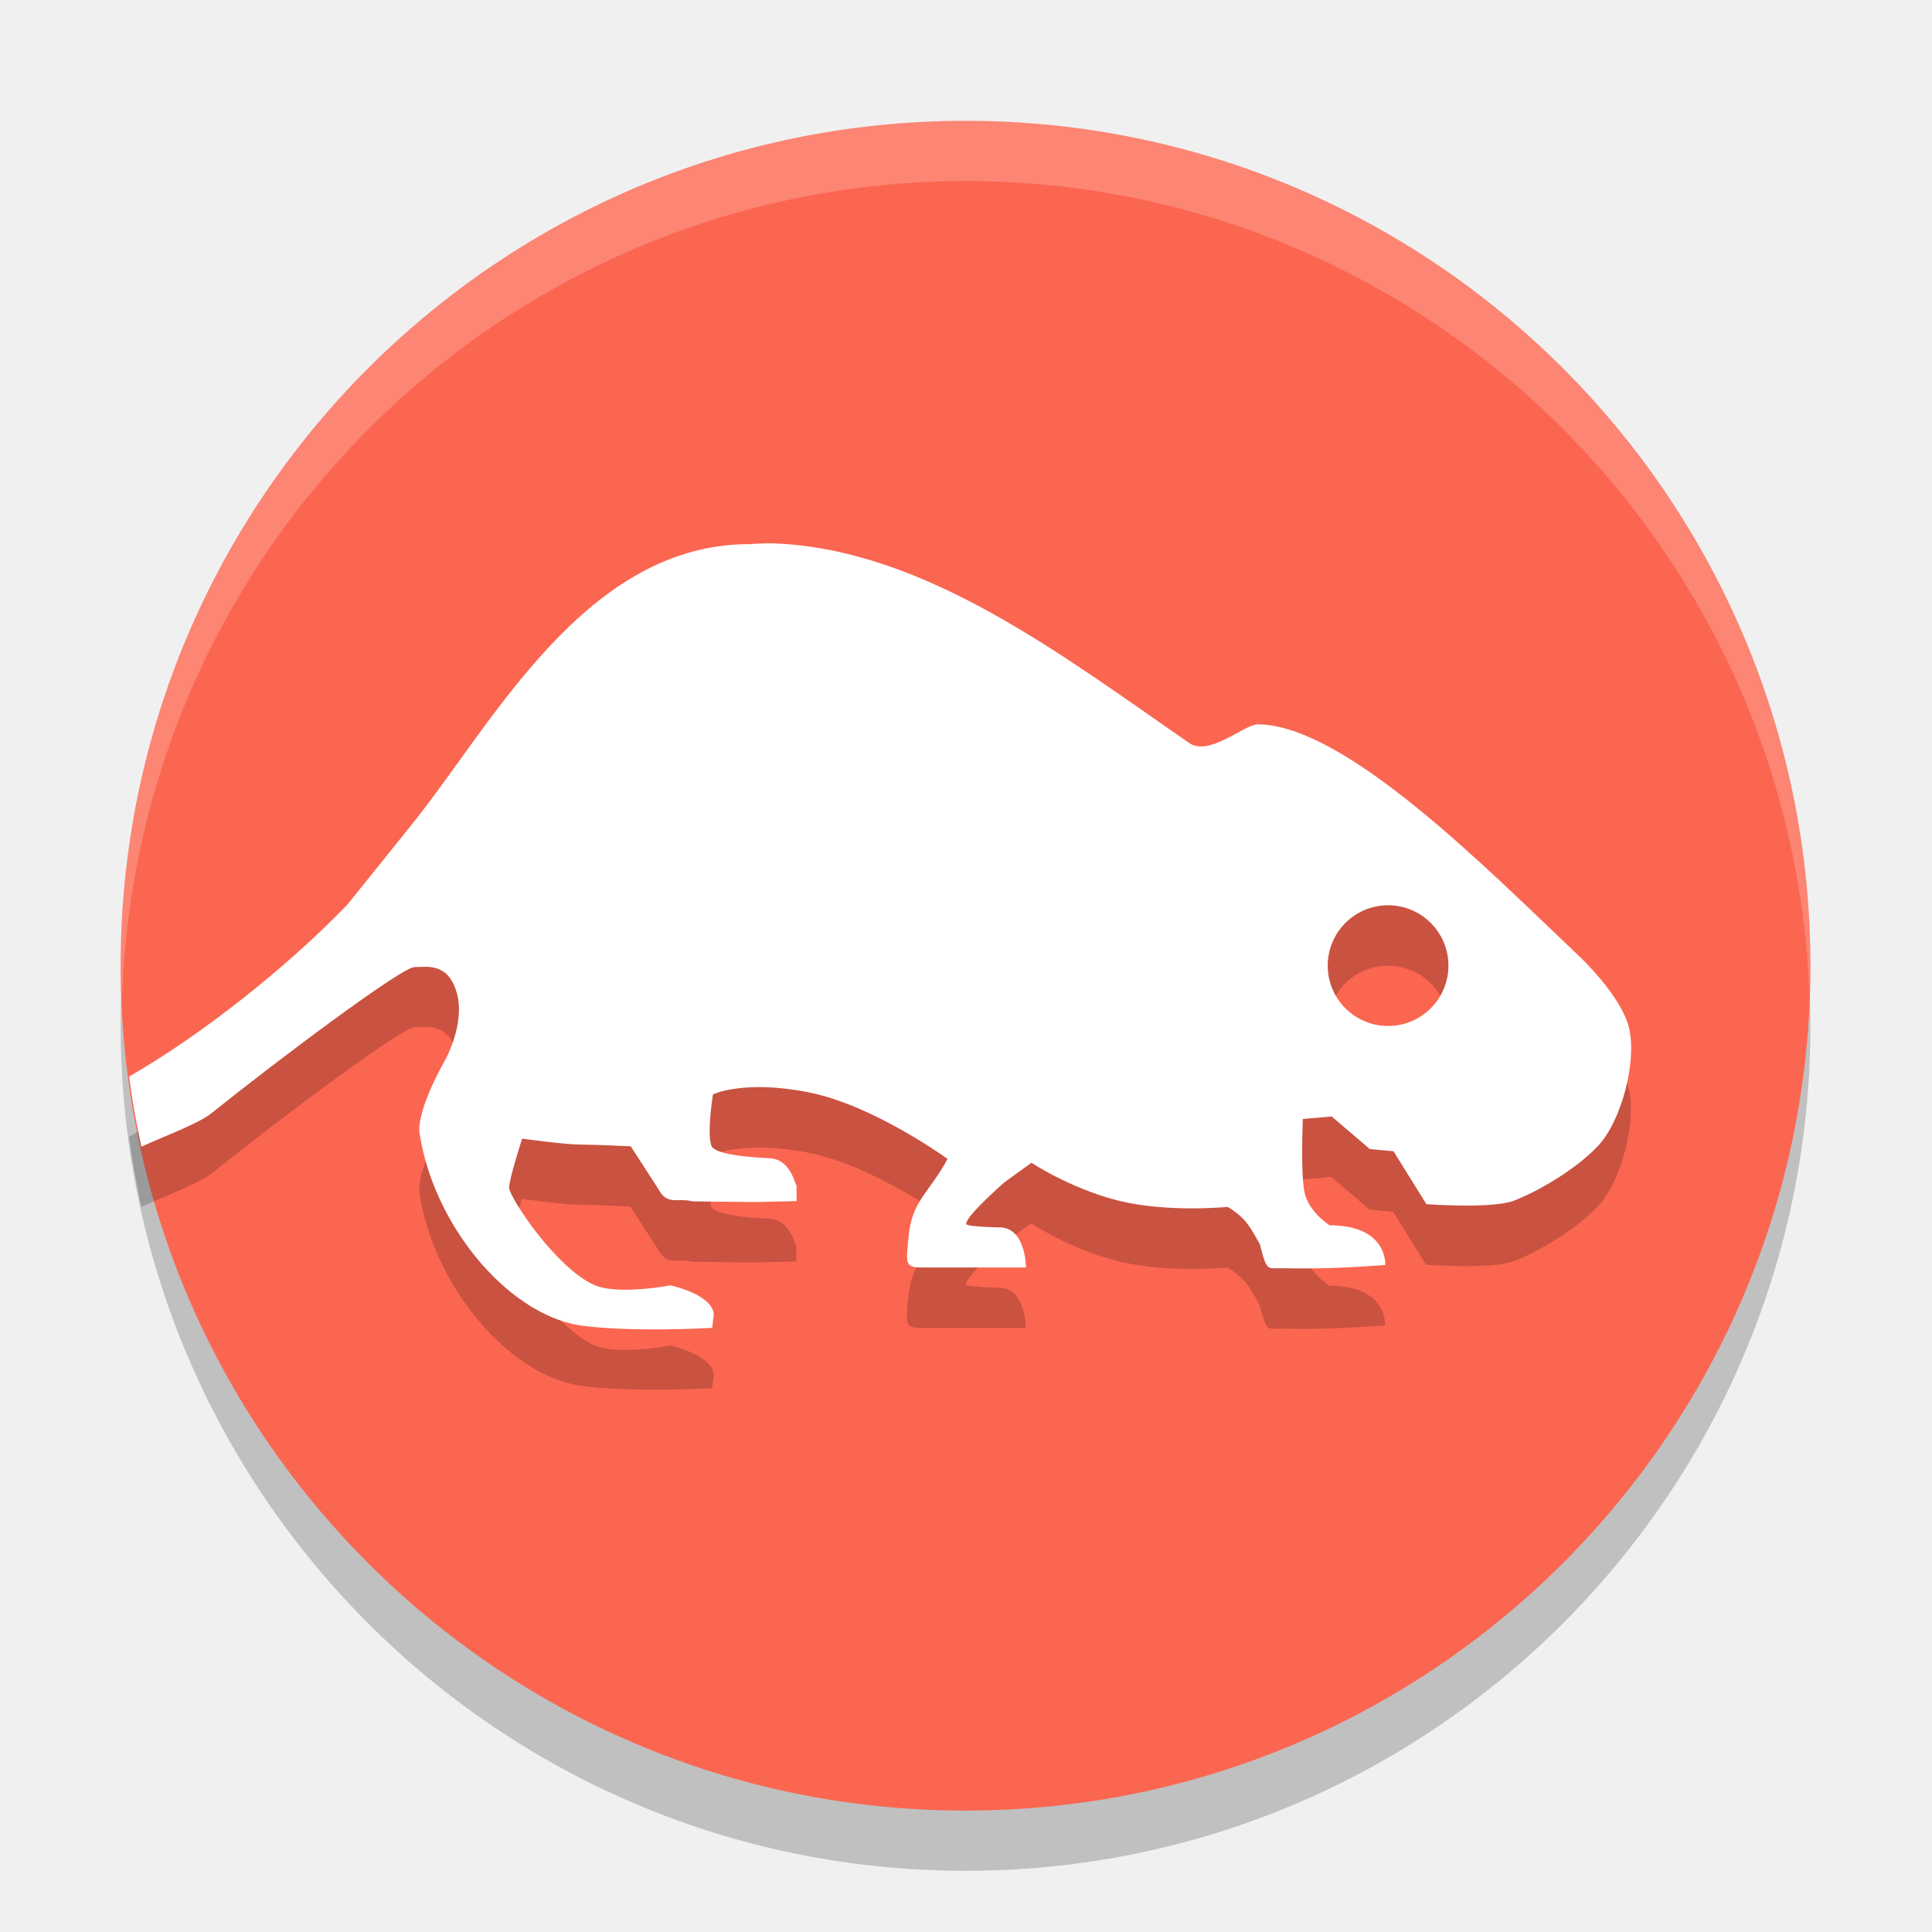
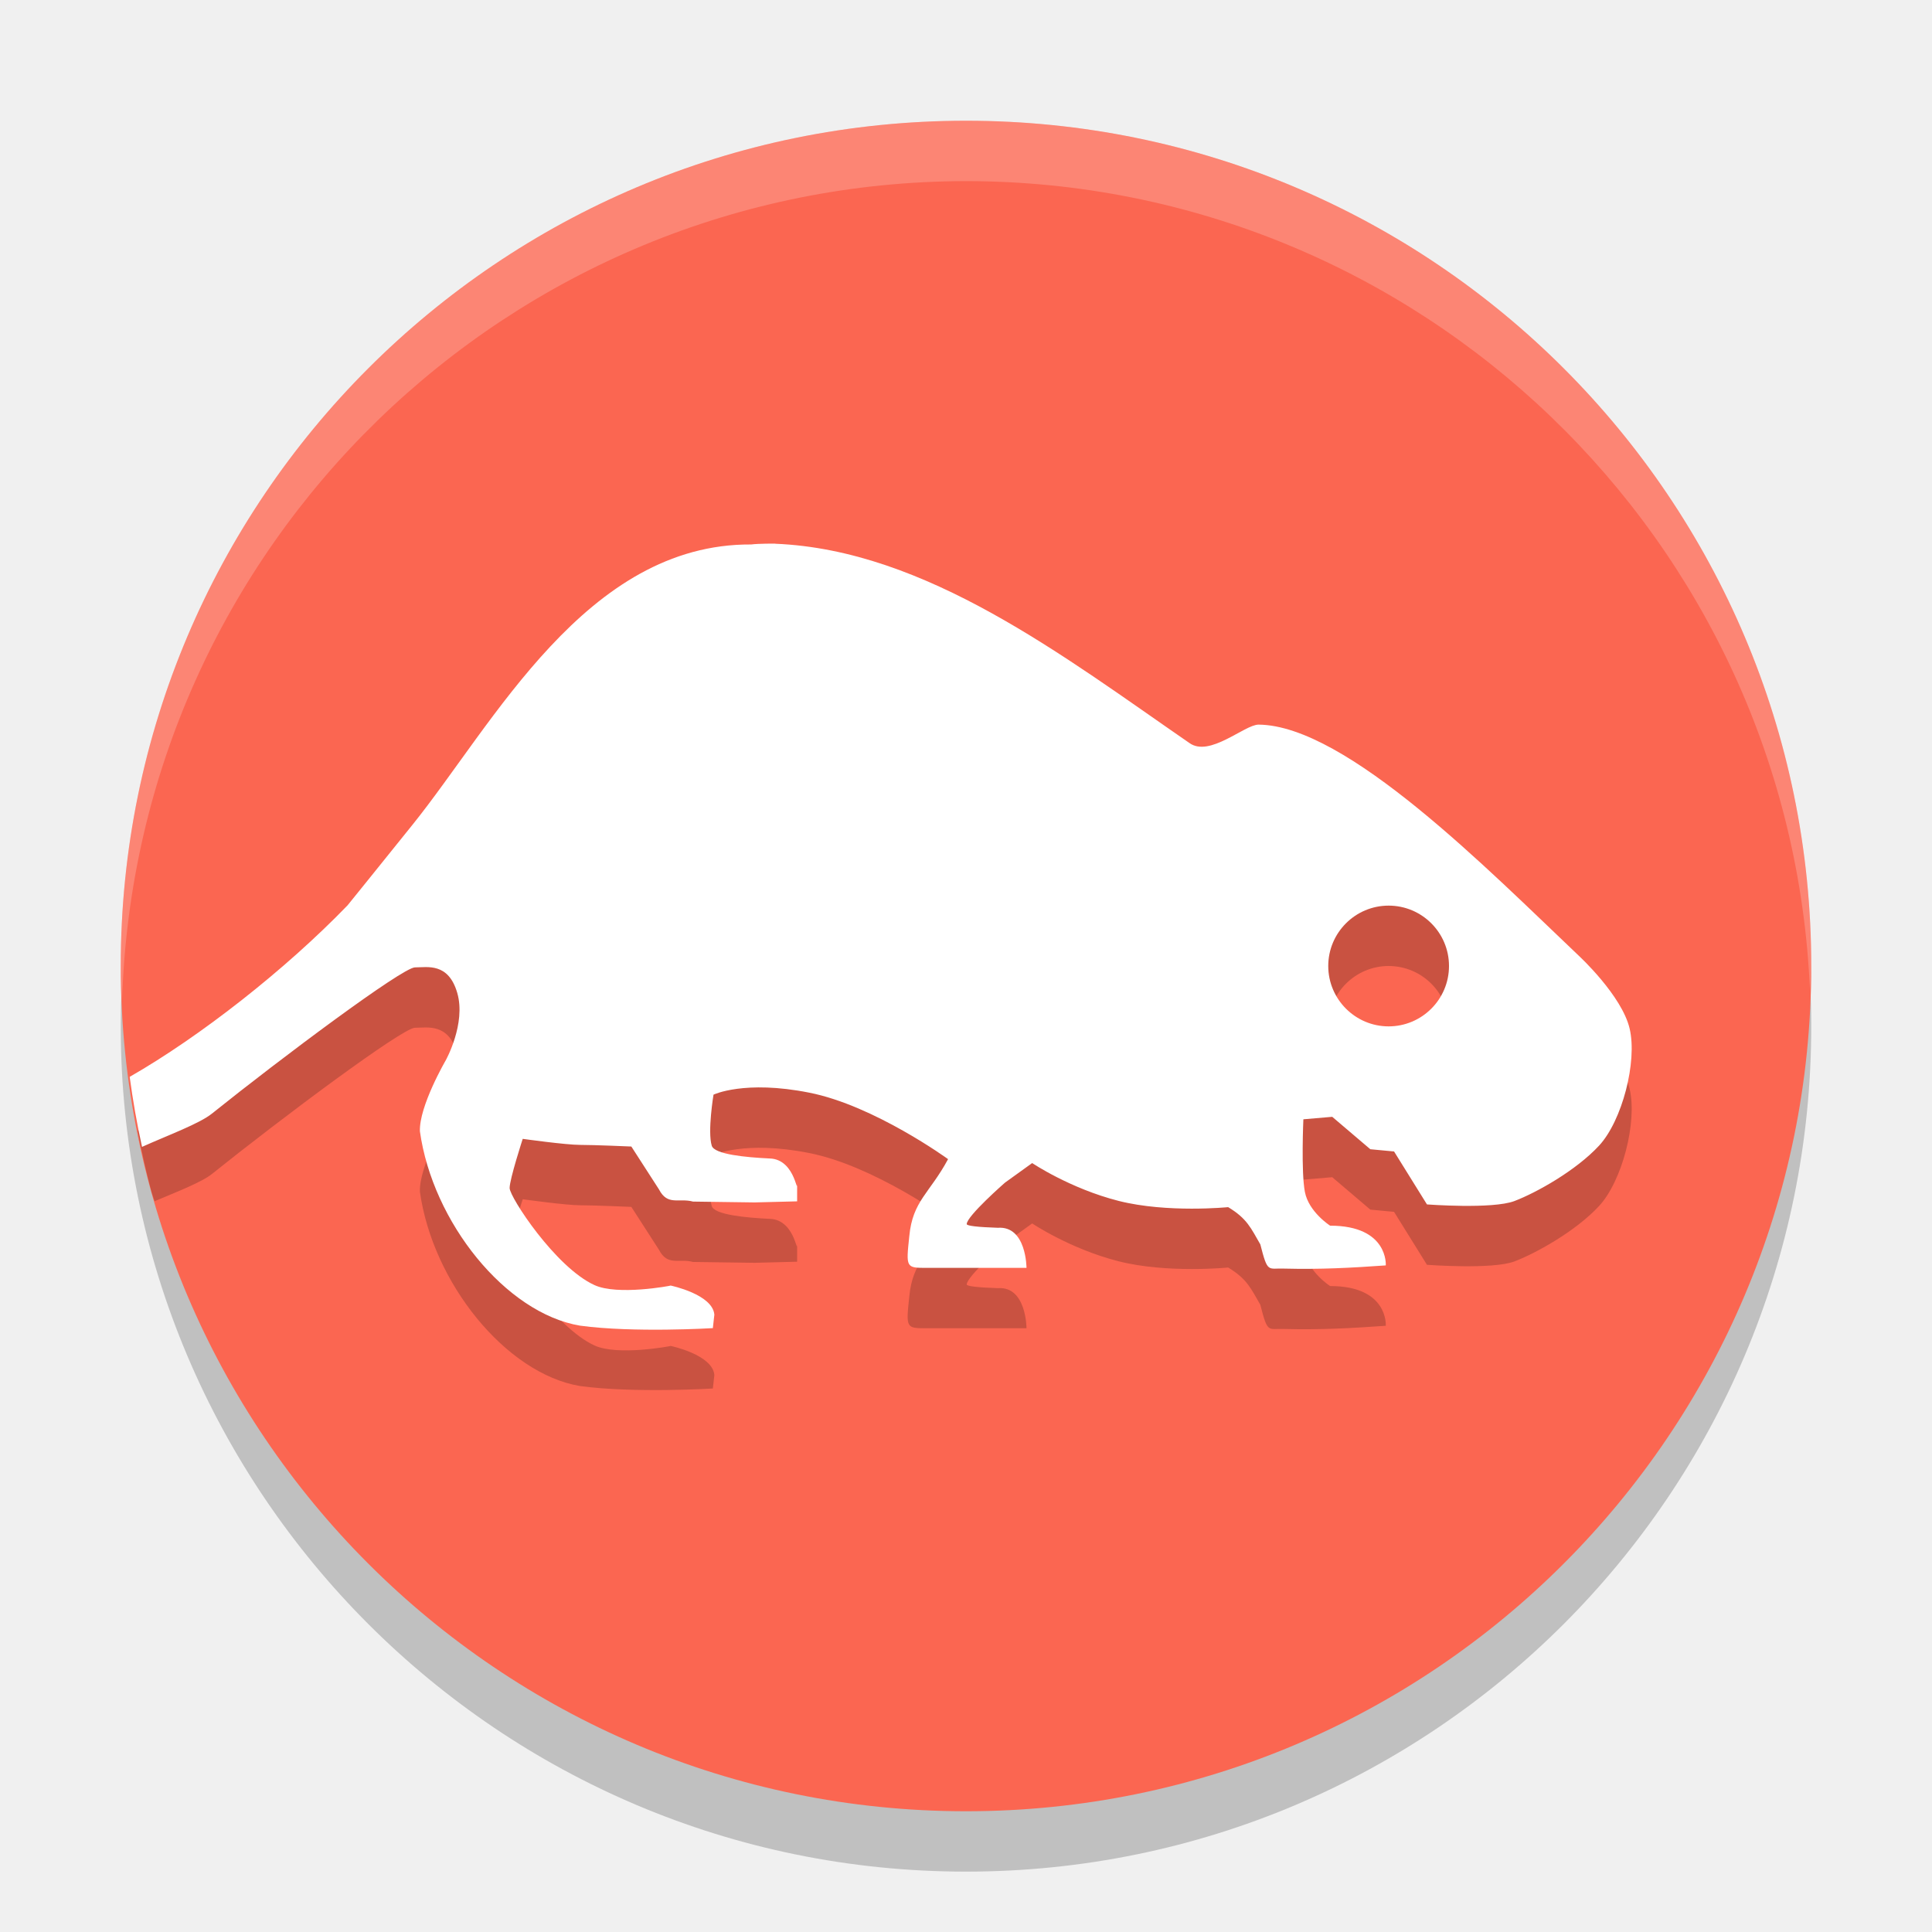
- <svg xmlns="http://www.w3.org/2000/svg" width="32" height="32" version="1.1" viewBox="0 0 8.47 8.47">
-   <g transform="translate(0,-288.5333)">
-     <circle style="opacity:0.2" cx="4.233" cy="293.031" r="3.704" />
-     <circle style="fill:#fb6651" cx="4.233" cy="292.767" r="3.704" />
-     <path style="opacity:0.2;fill-rule:evenodd" d="m 3.396,291.18 c 0,0 -0.074,-3.8e-4 -0.105,0.004 -0.724,-0.004 -1.13,0.788 -1.486,1.23 -0.157,0.196 -0.284,0.352 -0.284,0.352 -0.273,0.282 -0.647,0.575 -0.955,0.751 a 3.704,3.704 0 0 0 0.054,0.307 c 0.115,-0.052 0.251,-0.102 0.307,-0.146 0.304,-0.244 0.836,-0.641 0.89,-0.641 0.054,0 0.147,-0.022 0.186,0.112 0.039,0.135 -0.051,0.295 -0.051,0.295 0,0 -0.118,0.201 -0.114,0.312 0.056,0.398 0.376,0.797 0.702,0.852 0.235,0.032 0.582,0.011 0.582,0.011 l 0.007,-0.059 c -0.008,-0.089 -0.191,-0.128 -0.191,-0.128 -0.001,0.001 -0.233,0.045 -0.335,-0.002 -0.171,-0.078 -0.372,-0.387 -0.372,-0.426 0,-0.039 0.057,-0.215 0.057,-0.215 0,0 0.189,0.026 0.252,0.026 0.063,0 0.224,0.008 0.224,0.008 l 0.121,0.188 c 0.038,0.074 0.086,0.037 0.149,0.054 l 0.27,0.003 0.187,-0.004 v -0.095 c 0,0.095 1.339e-4,-0.09 -0.121,-0.093 -0.105,-0.005 -0.242,-0.018 -0.253,-0.056 -0.019,-0.062 0.008,-0.224 0.008,-0.224 0,0 0.135,-0.065 0.42,-0.009 0.285,0.056 0.609,0.292 0.609,0.292 -0.081,0.15 -0.156,0.182 -0.171,0.336 -0.015,0.14 -0.015,0.14 0.077,0.14 h 0.437 c 0,0 1.61e-5,-0.185 -0.126,-0.176 -0.088,-0.003 -0.137,-0.008 -0.137,-0.015 0,-0.035 0.168,-0.182 0.168,-0.182 l 0.119,-0.086 c 0,0 0.166,0.112 0.38,0.166 0.214,0.054 0.48,0.028 0.48,0.028 0.083,0.05 0.1,0.092 0.141,0.163 0.033,0.129 0.033,0.103 0.105,0.105 0.158,0.004 0.291,-0.003 0.445,-0.014 0,0 0.013,-0.174 -0.244,-0.174 0,0 -0.094,-0.059 -0.111,-0.147 -0.017,-0.088 -0.007,-0.319 -0.007,-0.319 l 0.127,-0.011 0.167,0.143 0.104,0.01 0.144,0.232 c 0,0 0.287,0.021 0.383,-0.015 0.096,-0.036 0.271,-0.134 0.372,-0.243 0.101,-0.109 0.168,-0.367 0.134,-0.513 -0.034,-0.145 -0.222,-0.319 -0.222,-0.319 -0.398,-0.378 -1.02,-1.01 -1.405,-1.013 -0.061,0 -0.214,0.144 -0.303,0.081 -0.551,-0.38 -1.155,-0.847 -1.816,-0.874 z m 2.689,1.587 c 0.146,0 0.265,0.118 0.265,0.265 0,0.146 -0.118,0.265 -0.265,0.265 -0.146,0 -0.265,-0.118 -0.265,-0.265 0,-0.146 0.118,-0.265 0.265,-0.265 z" />
-     <path style="fill:#ffffff;fill-rule:evenodd" transform="matrix(0.2645833,0,0,0.2645833,0,288.5333)" d="M 12.836 9.002 C 12.836 9.002 12.558 9.001 12.438 9.016 C 9.7 9.001 8.168 11.993 6.82 13.666 C 6.225 14.408 5.748 14.998 5.748 14.998 C 4.717 16.065 3.302 17.172 2.139 17.838 A 14 14 0 0 0 2.342 19 C 2.777 18.805 3.292 18.615 3.502 18.447 C 4.651 17.526 6.66 16.025 6.865 16.025 C 7.07 16.025 7.421 15.94 7.568 16.449 C 7.715 16.958 7.377 17.564 7.377 17.564 C 7.377 17.564 6.932 18.325 6.947 18.742 C 7.158 20.247 8.37 21.754 9.602 21.961 C 10.489 22.082 11.801 22.002 11.801 22.002 L 11.828 21.779 C 11.799 21.441 11.105 21.297 11.105 21.297 C 11.1 21.301 10.224 21.466 9.84 21.289 C 9.193 20.993 8.436 19.828 8.436 19.68 C 8.436 19.532 8.652 18.867 8.652 18.867 C 8.652 18.867 9.367 18.965 9.604 18.965 C 9.84 18.965 10.451 18.994 10.451 18.994 L 10.91 19.703 C 11.054 19.981 11.234 19.842 11.473 19.906 L 12.494 19.918 L 13.199 19.902 L 13.199 19.543 C 13.199 19.902 13.2 19.202 12.742 19.191 C 12.346 19.173 11.829 19.122 11.785 18.979 C 11.713 18.744 11.814 18.133 11.814 18.133 C 11.814 18.133 12.325 17.886 13.4 18.1 C 14.476 18.312 15.701 19.203 15.701 19.203 C 15.394 19.771 15.112 19.893 15.057 20.475 C 15.001 21.002 15.001 21.002 15.348 21.002 L 17 21.002 C 17 21.002 17 20.303 16.525 20.338 C 16.193 20.327 16.008 20.308 16.008 20.279 C 16.008 20.146 16.643 19.59 16.643 19.59 L 17.092 19.266 C 17.092 19.266 17.72 19.688 18.527 19.893 C 19.335 20.097 20.342 19.998 20.342 19.998 C 20.657 20.188 20.719 20.346 20.875 20.615 C 20.999 21.103 21 21.003 21.271 21.014 C 21.867 21.029 22.371 21.002 22.953 20.961 C 22.953 20.961 23.001 20.303 22.031 20.303 C 22.031 20.303 21.677 20.079 21.613 19.746 C 21.549 19.413 21.588 18.541 21.588 18.541 L 22.066 18.5 L 22.697 19.039 L 23.09 19.076 L 23.635 19.953 C 23.635 19.953 24.72 20.033 25.084 19.895 C 25.448 19.757 26.107 19.389 26.488 18.977 C 26.869 18.564 27.123 17.589 26.994 17.039 C 26.865 16.49 26.154 15.832 26.154 15.832 C 24.648 14.404 22.3 12.015 20.844 12.002 C 20.612 12.002 20.034 12.548 19.699 12.307 C 17.616 10.87 15.334 9.106 12.836 9.004 L 12.836 9.002 z M 23 15 C 23.552 15 24 15.448 24 16 C 24 16.552 23.552 17 23 17 C 22.448 17 22 16.552 22 16 C 22 15.448 22.448 15 23 15 z" />
-     <path style="opacity:0.2;fill:#ffffff" transform="matrix(0.2645833,0,0,0.2645833,0,288.5333)" d="M 16 2 A 14 14 0 0 0 2 16 A 14 14 0 0 0 2.021 16.586 A 14 14 0 0 1 16 3 A 14 14 0 0 1 29.979 16.414 A 14 14 0 0 0 30 16 A 14 14 0 0 0 16 2 z" />
-   </g>
+ <svg xmlns="http://www.w3.org/2000/svg" width="32" height="32" version="1.1">
+   <circle style="opacity:0.2" cx="16" cy="17" r="14" />
+   <circle style="fill:#fb6651" cx="16" cy="16" r="14" />
+   <path style="fill:#ffffff;opacity:0.2" d="M 16 2 A 14 14 0 0 0 2 16 A 14 14 0 0 0 2.022 16.586 A 14 14 0 0 1 16 3 A 14 14 0 0 1 29.979 16.414 A 14 14 0 0 0 30 16 A 14 14 0 0 0 16 2 z" />
+   <path style="opacity:0.2" d="M 2.281 18.73 A 14 14 0 0 0 2.51 19.744 A 14 14 0 0 0 2.561 19.896 C 2.93 19.739 3.338 19.583 3.51 19.445 C 4.658 18.524 6.668 17.023 6.873 17.023 C 7.078 17.023 7.427 16.939 7.574 17.447 C 7.721 17.956 7.383 18.562 7.383 18.562 C 7.383 18.562 6.94 19.322 6.955 19.738 C 7.165 21.243 8.376 22.75 9.607 22.957 C 10.495 23.078 11.807 22.998 11.807 22.998 L 11.832 22.775 C 11.803 22.437 11.109 22.293 11.109 22.293 C 11.104 22.297 10.23 22.462 9.846 22.285 C 9.199 21.99 8.441 20.826 8.441 20.678 C 8.441 20.53 8.658 19.863 8.658 19.863 C 8.658 19.863 9.373 19.963 9.609 19.963 C 9.846 19.963 10.457 19.99 10.457 19.99 L 10.914 20.699 C 11.058 20.977 11.24 20.838 11.479 20.902 L 12.498 20.916 L 13.203 20.898 L 13.203 20.541 C 13.203 20.9 13.203 20.198 12.746 20.188 C 12.35 20.169 11.833 20.12 11.789 19.977 C 11.717 19.742 11.818 19.131 11.818 19.131 C 11.818 19.131 12.33 18.884 13.404 19.098 C 14.48 19.31 15.703 20.199 15.703 20.199 C 15.397 20.767 15.116 20.891 15.061 21.473 C 15.005 22 15.005 22 15.352 22 L 17.002 22 C 17.002 22 17.002 21.301 16.527 21.336 C 16.195 21.325 16.012 21.304 16.012 21.275 C 16.012 21.142 16.646 20.588 16.646 20.588 L 17.096 20.264 C 17.096 20.264 17.723 20.686 18.529 20.891 C 19.337 21.095 20.342 20.994 20.342 20.994 C 20.657 21.184 20.719 21.342 20.875 21.611 C 20.999 22.098 21 22.001 21.271 22.012 C 21.867 22.027 22.372 22 22.953 21.959 C 22.953 21.959 23 21.301 22.031 21.301 C 22.031 21.301 21.677 21.075 21.613 20.742 C 21.549 20.409 21.588 19.539 21.588 19.539 L 22.066 19.498 L 22.697 20.035 L 23.09 20.072 L 23.635 20.949 C 23.635 20.949 24.72 21.031 25.084 20.893 C 25.447 20.755 26.105 20.387 26.486 19.975 C 26.867 19.563 27.121 18.587 26.992 18.037 C 26.863 17.488 26.152 16.832 26.152 16.832 C 24.647 15.404 22.302 13.015 20.846 13.002 C 20.614 13.002 20.036 13.548 19.701 13.307 C 17.619 11.871 15.337 10.108 12.84 10.006 L 12.84 10.004 C 12.84 10.004 12.563 10.003 12.443 10.018 C 9.706 10.003 8.176 12.993 6.828 14.666 C 6.233 15.407 5.756 15.996 5.756 15.996 C 4.763 17.024 3.418 18.058 2.281 18.73 z M 23 16 C 23.552 16 24 16.448 24 17 C 24 17.551 23.552 18 23 18 C 22.449 18 22 17.551 22 17 C 22 16.448 22.449 16 23 16 z" />
+   <path style="fill:#ffffff" d="M 12.84 9.004 C 12.84 9.004 12.563 9.002 12.443 9.018 C 9.706 9.002 8.176 11.993 6.828 13.666 C 6.233 14.407 5.756 14.996 5.756 14.996 C 4.725 16.063 3.311 17.17 2.148 17.836 C 2.2 18.225 2.268 18.612 2.352 18.996 C 2.787 18.801 3.3 18.613 3.51 18.445 C 4.658 17.524 6.668 16.023 6.873 16.023 C 7.078 16.023 7.427 15.939 7.574 16.447 C 7.721 16.956 7.383 17.562 7.383 17.562 C 7.383 17.562 6.94 18.322 6.955 18.738 C 7.165 20.243 8.376 21.75 9.607 21.957 C 10.495 22.078 11.807 21.998 11.807 21.998 L 11.832 21.775 C 11.803 21.437 11.109 21.293 11.109 21.293 C 11.104 21.297 10.23 21.462 9.846 21.285 C 9.199 20.99 8.441 19.826 8.441 19.678 C 8.441 19.53 8.658 18.863 8.658 18.863 C 8.658 18.863 9.373 18.963 9.609 18.963 C 9.846 18.963 10.457 18.99 10.457 18.99 L 10.914 19.699 C 11.058 19.977 11.24 19.838 11.479 19.902 L 12.498 19.916 L 13.203 19.898 L 13.203 19.541 C 13.203 19.9 13.203 19.198 12.746 19.188 C 12.35 19.169 11.833 19.12 11.789 18.977 C 11.717 18.742 11.818 18.131 11.818 18.131 C 11.818 18.131 12.33 17.884 13.404 18.098 C 14.48 18.31 15.703 19.199 15.703 19.199 C 15.397 19.767 15.116 19.891 15.061 20.473 C 15.005 21 15.005 21 15.352 21 L 17.002 21 C 17.002 21 17.002 20.301 16.527 20.336 C 16.195 20.325 16.012 20.304 16.012 20.275 C 16.012 20.142 16.646 19.588 16.646 19.588 L 17.096 19.264 C 17.096 19.264 17.723 19.686 18.529 19.891 C 19.337 20.095 20.342 19.994 20.342 19.994 C 20.657 20.184 20.719 20.342 20.875 20.611 C 20.999 21.098 21 21.001 21.271 21.012 C 21.867 21.027 22.372 21 22.953 20.959 C 22.953 20.959 23 20.301 22.031 20.301 C 22.031 20.301 21.677 20.075 21.613 19.742 C 21.549 19.409 21.588 18.539 21.588 18.539 L 22.066 18.498 L 22.697 19.035 L 23.09 19.072 L 23.635 19.949 C 23.635 19.949 24.72 20.031 25.084 19.893 C 25.447 19.755 26.105 19.387 26.486 18.975 C 26.867 18.563 27.121 17.587 26.992 17.037 C 26.863 16.488 26.152 15.832 26.152 15.832 C 24.647 14.404 22.302 12.015 20.846 12.002 C 20.614 12.002 20.036 12.548 19.701 12.307 C 17.619 10.871 15.337 9.108 12.84 9.006 L 12.84 9.004 z M 23 15 C 23.552 15 24 15.448 24 16 C 24 16.551 23.552 17 23 17 C 22.449 17 22 16.551 22 16 C 22 15.448 22.449 15 23 15 z" />
</svg>
